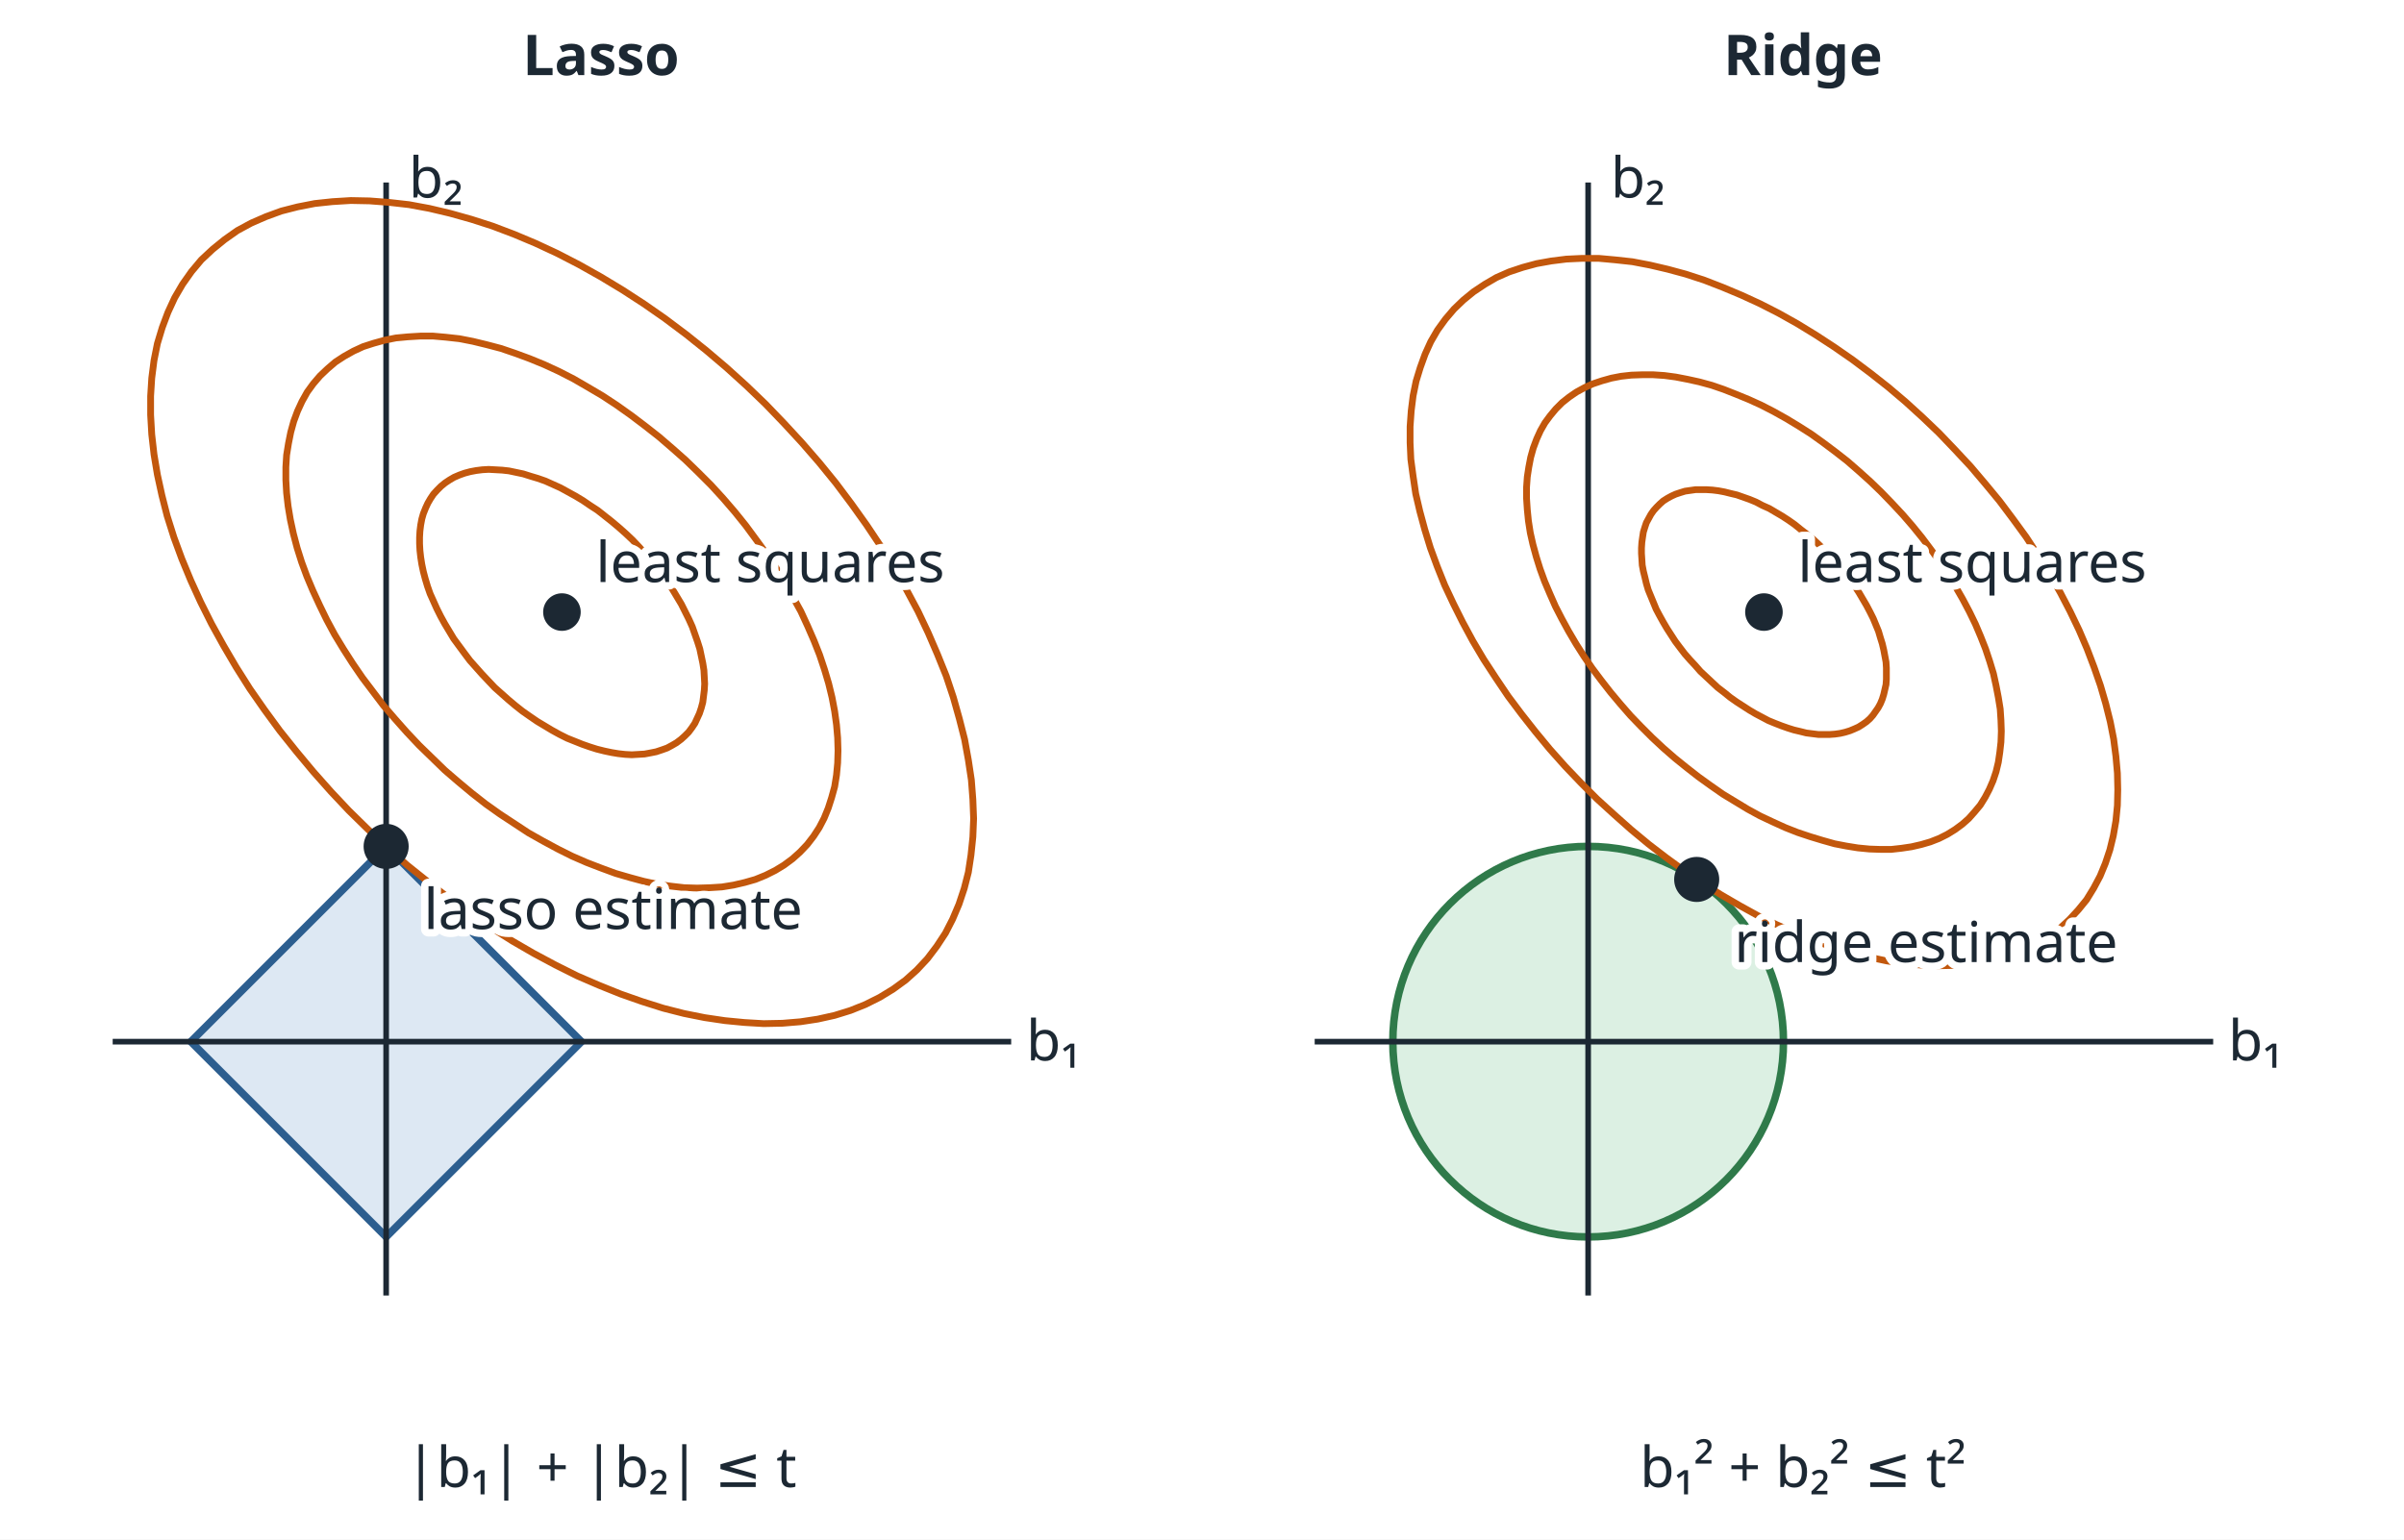
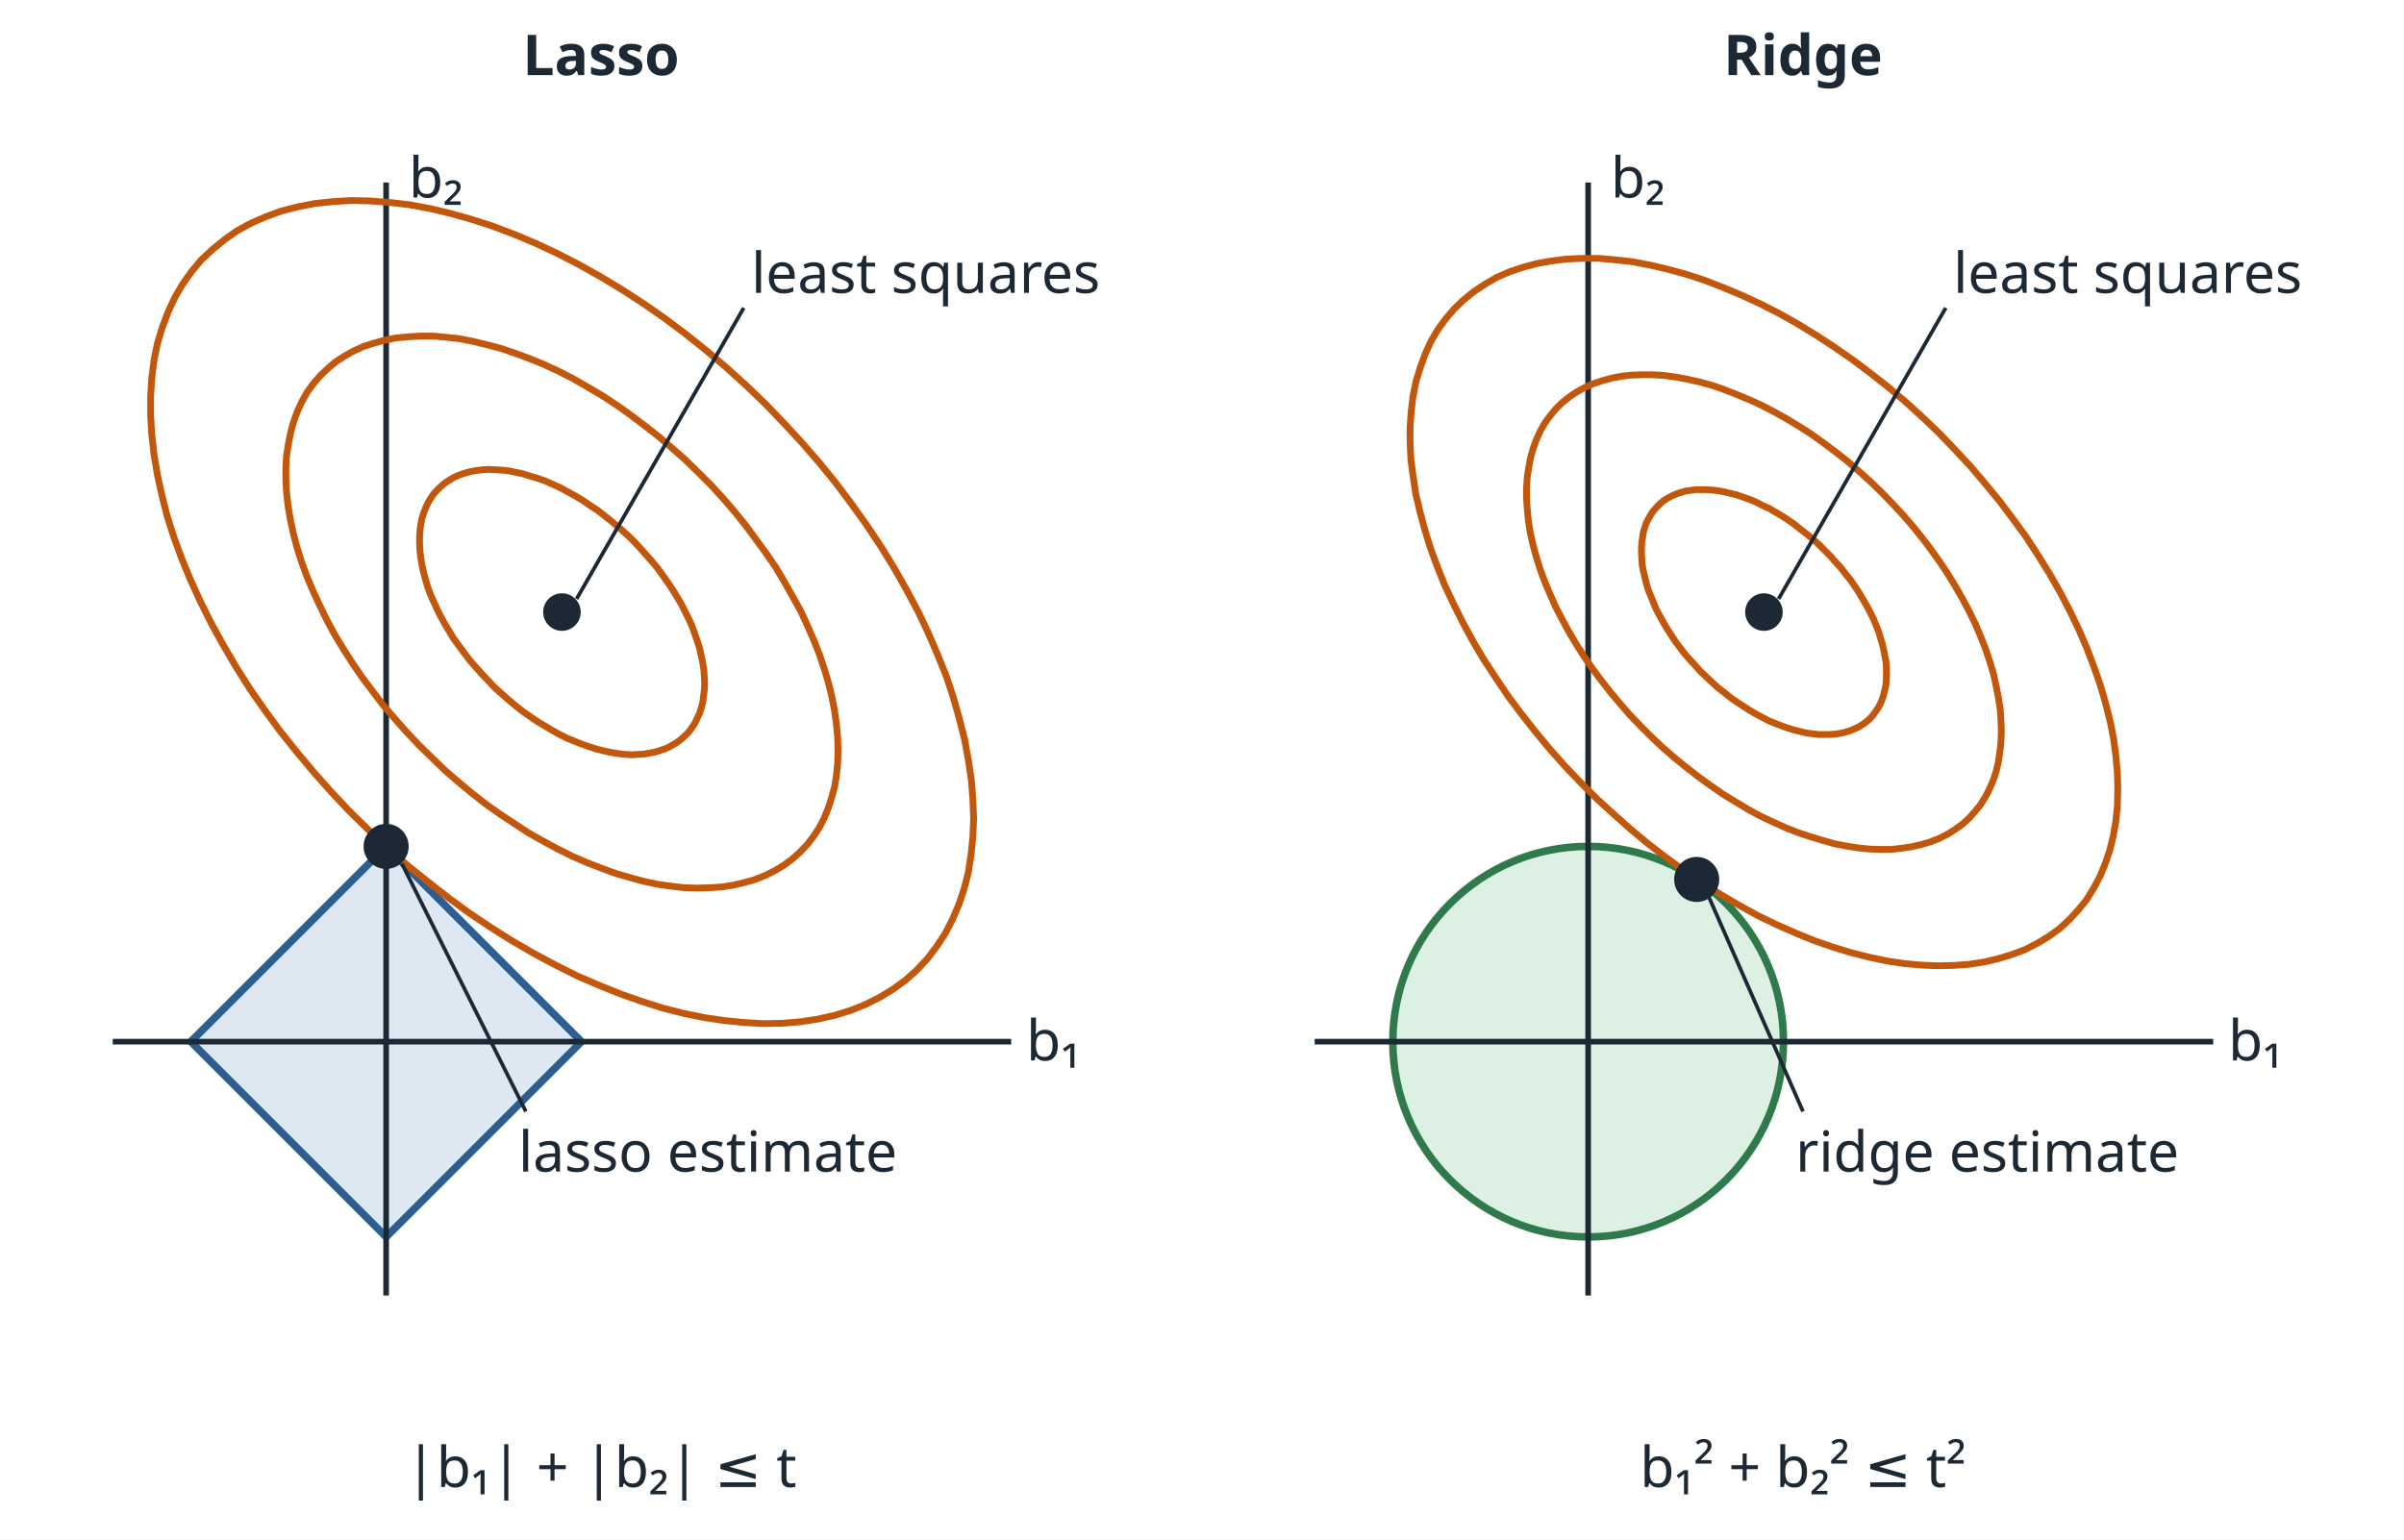
<svg xmlns="http://www.w3.org/2000/svg" viewBox="0 0 640 410" width="640" height="410" font-family="sans-serif" font-size="15" fill="#1c2833">
  <style>text{paint-order:stroke;stroke:#ffffff;stroke-width:4px;stroke-linejoin:round}</style>
  <rect width="640" height="410" fill="#ffffff" />
  <polygon points="154.8,277.4 102.8,225.4 50.8,277.4 102.8,329.4" fill="#dde8f3" stroke="#2c5e8f" stroke-width="2" />
  <line x1="30.0" y1="277.4" x2="269.2" y2="277.4" stroke="#1c2833" stroke-width="1.5" />
  <line x1="102.8" y1="345.0" x2="102.8" y2="48.6" stroke="#1c2833" stroke-width="1.5" />
  <text x="273.2" y="282.4">b₁</text>
  <text x="108.8" y="52.6">b₂</text>
  <path d="M186.3,172.8 L185.7,170.9 L185.0,168.9 L184.3,166.9 L183.4,164.9 L182.4,162.9 L181.4,160.9 L180.2,158.9 L179.0,156.9 L177.7,155.0 L176.3,153.0 L174.9,151.1 L173.3,149.2 L171.7,147.4 L170.1,145.6 L168.4,143.8 L166.6,142.1 L164.8,140.5 L162.9,138.9 L161.0,137.4 L159.1,135.9 L157.1,134.6 L155.2,133.3 L153.2,132.1 L151.2,131.0 L149.2,129.9 L147.2,129.0 L145.2,128.1 L143.2,127.4 L141.2,126.8 L139.3,126.2 L137.4,125.8 L135.5,125.4 L133.7,125.2 L131.9,125.1 L130.1,125.0 L128.4,125.1 L126.8,125.3 L125.2,125.6 L123.7,126.0 L122.3,126.5 L120.9,127.1 L119.7,127.8 L118.5,128.6 L117.4,129.5 L116.4,130.5 L115.4,131.6 L114.6,132.8 L113.9,134.0 L113.3,135.3 L112.7,136.8 L112.3,138.2 L112.0,139.8 L111.8,141.4 L111.7,143.1 L111.7,144.8 L111.8,146.6 L112.0,148.4 L112.3,150.3 L112.7,152.2 L113.2,154.1 L113.8,156.1 L114.5,158.1 L115.4,160.1 L116.3,162.1 L117.3,164.1 L118.4,166.1 L119.6,168.1 L120.8,170.1 L122.2,172.0 L123.6,173.9 L125.1,175.9 L126.7,177.7 L128.3,179.5 L130.0,181.3 L131.7,183.1 L133.5,184.7 L135.3,186.3 L137.2,187.9 L139.1,189.4 L141.1,190.8 L143.0,192.1 L145.0,193.3 L147.0,194.5 L149.0,195.6 L151.0,196.6 L153.0,197.4 L155.0,198.2 L157.0,198.9 L158.9,199.5 L160.9,200.0 L162.8,200.4 L164.6,200.7 L166.4,200.9 L168.2,201.0 L169.9,200.9 L171.6,200.8 L173.2,200.5 L174.7,200.2 L176.2,199.7 L177.6,199.2 L178.9,198.5 L180.1,197.8 L181.3,196.9 L182.3,196.0 L183.3,195.0 L184.2,193.8 L185.0,192.6 L185.6,191.3 L186.2,190.0 L186.7,188.5 L187.1,187.0 L187.3,185.4 L187.5,183.8 L187.6,182.1 L187.5,180.3 L187.4,178.5 L187.1,176.6 L186.7,174.7 L186.3,172.8 Z" fill="none" stroke="#c2570c" stroke-width="1.8" />
  <path d="M220.6,182.0 L219.5,178.3 L218.2,174.4 L216.7,170.6 L215.0,166.7 L213.2,162.8 L211.1,159.0 L208.9,155.1 L206.6,151.2 L204.0,147.4 L201.3,143.7 L198.5,139.9 L195.6,136.3 L192.5,132.7 L189.3,129.2 L185.9,125.8 L182.5,122.5 L179.0,119.4 L175.4,116.3 L171.7,113.4 L168.0,110.6 L164.2,107.9 L160.4,105.4 L156.5,103.1 L152.7,100.9 L148.8,98.9 L144.9,97.1 L141.0,95.5 L137.2,94.1 L133.4,92.8 L129.6,91.8 L125.9,90.9 L122.3,90.2 L118.7,89.8 L115.3,89.5 L111.9,89.5 L108.6,89.7 L105.4,90.0 L102.4,90.6 L99.5,91.4 L96.7,92.3 L94.1,93.5 L91.6,94.9 L89.3,96.4 L87.2,98.2 L85.2,100.1 L83.4,102.2 L81.8,104.4 L80.4,106.9 L79.2,109.5 L78.2,112.2 L77.4,115.1 L76.8,118.1 L76.3,121.2 L76.1,124.4 L76.1,127.8 L76.3,131.3 L76.7,134.8 L77.3,138.4 L78.1,142.1 L79.1,145.9 L80.3,149.7 L81.7,153.5 L83.3,157.3 L85.1,161.2 L87.0,165.1 L89.1,169.0 L91.4,172.8 L93.9,176.7 L96.5,180.5 L99.3,184.2 L102.1,187.9 L105.2,191.5 L108.3,195.0 L111.6,198.5 L115.0,201.8 L118.4,205.1 L122.0,208.2 L125.6,211.2 L129.3,214.1 L133.1,216.8 L136.9,219.3 L140.7,221.8 L144.6,224.0 L148.5,226.1 L152.3,228.0 L156.2,229.7 L160.1,231.2 L163.9,232.6 L167.7,233.7 L171.4,234.7 L175.1,235.5 L178.7,236.0 L182.2,236.4 L185.6,236.5 L189.0,236.4 L192.2,236.2 L195.3,235.7 L198.3,235.0 L201.1,234.2 L203.8,233.1 L206.4,231.8 L208.7,230.4 L211.0,228.7 L213.0,226.9 L214.9,224.9 L216.6,222.7 L218.1,220.4 L219.4,217.9 L220.5,215.2 L221.4,212.4 L222.2,209.5 L222.7,206.4 L223.0,203.2 L223.1,199.9 L223.0,196.5 L222.7,193.0 L222.2,189.4 L221.5,185.7 L220.6,182.0 Z" fill="none" stroke="#c2570c" stroke-width="1.8" />
  <path d="M255.4,191.4 L253.8,185.7 L251.9,180.0 L249.6,174.3 L247.1,168.5 L244.4,162.8 L241.3,157.0 L238.0,151.2 L234.5,145.5 L230.7,139.8 L226.7,134.2 L222.5,128.6 L218.1,123.2 L213.5,117.9 L208.7,112.7 L203.8,107.6 L198.7,102.7 L193.4,97.9 L188.1,93.4 L182.6,89.0 L177.0,84.8 L171.4,80.9 L165.7,77.2 L159.9,73.7 L154.2,70.5 L148.4,67.5 L142.6,64.8 L136.9,62.4 L131.1,60.2 L125.5,58.4 L119.8,56.8 L114.3,55.5 L108.9,54.5 L103.6,53.9 L98.4,53.5 L93.4,53.4 L88.5,53.7 L83.8,54.2 L79.2,55.1 L74.9,56.2 L70.8,57.7 L66.9,59.4 L63.2,61.4 L59.8,63.8 L56.6,66.4 L53.6,69.2 L51.0,72.3 L48.6,75.7 L46.5,79.3 L44.7,83.2 L43.2,87.2 L41.9,91.5 L41.0,96.0 L40.4,100.7 L40.1,105.5 L40.1,110.5 L40.4,115.7 L41.0,121.0 L41.9,126.4 L43.1,131.9 L44.5,137.4 L46.3,143.1 L48.4,148.8 L50.8,154.6 L53.4,160.3 L56.3,166.1 L59.5,171.9 L62.9,177.7 L66.5,183.4 L70.4,189.0 L74.5,194.6 L78.9,200.1 L83.4,205.5 L88.1,210.8 L92.9,215.9 L98.0,220.9 L103.1,225.7 L108.4,230.4 L113.9,234.8 L119.4,239.1 L125.0,243.2 L130.7,247.0 L136.4,250.6 L142.1,253.9 L147.9,257.0 L153.7,259.9 L159.5,262.4 L165.2,264.7 L170.9,266.7 L176.6,268.5 L182.1,269.9 L187.6,271.0 L193.0,271.8 L198.2,272.3 L203.3,272.6 L208.3,272.5 L213.1,272.1 L217.7,271.4 L222.2,270.4 L226.4,269.1 L230.4,267.5 L234.2,265.6 L237.8,263.4 L241.1,261.0 L244.1,258.3 L246.9,255.3 L249.4,252.0 L251.7,248.5 L253.6,244.8 L255.3,240.8 L256.7,236.6 L257.8,232.3 L258.5,227.7 L259.0,222.9 L259.2,218.0 L259.0,212.9 L258.6,207.7 L257.8,202.4 L256.8,196.9 L255.4,191.4 Z" fill="none" stroke="#c2570c" stroke-width="1.8" />
  <circle cx="149.6" cy="163.0" r="5" fill="#1c2833" />
  <circle cx="102.8" cy="225.4" r="6" fill="#1c2833" />
  <text x="160" y="20" text-anchor="middle" font-weight="bold">Lasso</text>
-   <text x="158.6" y="155.0">least squares</text>
-   <text x="112.8" y="247.4">lasso estimate</text>
+   <line x1="153.5" y1="159.5" x2="198" y2="82" stroke="#1c2833" stroke-width="1" />
+   <text x="200" y="78">least squares</text>
+   <line x1="107" y1="230" x2="140" y2="296" stroke="#1c2833" stroke-width="1" />
+   <text x="138" y="312">lasso estimate</text>
  <text x="160" y="396" text-anchor="middle">|b₁| + |b₂| ≤ t</text>
  <circle cx="422.8" cy="277.4" r="52" fill="#dcf0e3" stroke="#2f7a4a" stroke-width="2" />
  <line x1="350.0" y1="277.4" x2="589.2" y2="277.4" stroke="#1c2833" stroke-width="1.5" />
  <line x1="422.8" y1="345.0" x2="422.8" y2="48.6" stroke="#1c2833" stroke-width="1.5" />
  <text x="593.2" y="282.4">b₁</text>
  <text x="428.8" y="52.6">b₂</text>
  <path d="M501.1,171.4 L500.6,169.8 L500.1,168.1 L499.4,166.4 L498.7,164.7 L497.8,162.9 L496.9,161.2 L495.9,159.5 L494.9,157.8 L493.8,156.1 L492.6,154.4 L491.3,152.8 L490.0,151.1 L488.6,149.6 L487.2,148.0 L485.7,146.5 L484.2,145.0 L482.7,143.6 L481.1,142.3 L479.4,141.0 L477.8,139.7 L476.1,138.5 L474.4,137.4 L472.7,136.4 L471.0,135.4 L469.2,134.6 L467.5,133.7 L465.8,133.0 L464.1,132.4 L462.4,131.8 L460.7,131.4 L459.1,131.0 L457.5,130.7 L455.9,130.5 L454.3,130.4 L452.8,130.4 L451.4,130.4 L450.0,130.6 L448.6,130.8 L447.3,131.2 L446.1,131.6 L445.0,132.1 L443.9,132.7 L442.8,133.4 L441.9,134.2 L441.0,135.1 L440.2,136.0 L439.5,137.0 L438.9,138.1 L438.3,139.2 L437.9,140.4 L437.5,141.7 L437.3,143.0 L437.1,144.4 L437.0,145.9 L437.0,147.4 L437.1,148.9 L437.2,150.5 L437.5,152.1 L437.9,153.7 L438.3,155.4 L438.8,157.1 L439.5,158.8 L440.2,160.5 L440.9,162.2 L441.8,163.9 L442.8,165.7 L443.8,167.4 L444.9,169.1 L446.0,170.8 L447.2,172.4 L448.5,174.1 L449.9,175.7 L451.3,177.2 L452.7,178.8 L454.2,180.2 L455.8,181.7 L457.3,183.1 L459.0,184.4 L460.6,185.7 L462.3,186.9 L464.0,188.0 L465.7,189.1 L467.4,190.1 L469.1,191.0 L470.8,191.9 L472.5,192.6 L474.3,193.3 L476.0,193.9 L477.6,194.4 L479.3,194.8 L480.9,195.2 L482.5,195.4 L484.1,195.6 L485.6,195.6 L487.1,195.6 L488.5,195.5 L489.9,195.3 L491.2,195.0 L492.5,194.6 L493.7,194.1 L494.8,193.6 L495.9,192.9 L496.9,192.2 L497.8,191.4 L498.6,190.5 L499.3,189.5 L500.0,188.5 L500.6,187.4 L501.1,186.2 L501.5,184.9 L501.8,183.6 L502.1,182.3 L502.2,180.9 L502.2,179.4 L502.2,177.9 L502.1,176.3 L501.8,174.7 L501.5,173.1 L501.1,171.4 Z" fill="none" stroke="#c2570c" stroke-width="1.8" />
  <path d="M530.7,179.4 L529.7,176.1 L528.6,172.8 L527.3,169.5 L525.9,166.2 L524.3,162.9 L522.5,159.5 L520.6,156.2 L518.6,152.9 L516.4,149.6 L514.1,146.4 L511.7,143.2 L509.1,140.0 L506.5,137.0 L503.7,134.0 L500.8,131.0 L497.9,128.2 L494.9,125.5 L491.8,122.8 L488.6,120.3 L485.4,117.9 L482.2,115.6 L478.9,113.5 L475.6,111.5 L472.2,109.6 L468.9,107.9 L465.6,106.4 L462.2,105.0 L458.9,103.7 L455.7,102.6 L452.4,101.7 L449.2,101.0 L446.1,100.4 L443.1,100.0 L440.1,99.8 L437.2,99.8 L434.3,99.9 L431.6,100.2 L429.0,100.7 L426.5,101.4 L424.1,102.2 L421.9,103.2 L419.7,104.4 L417.8,105.7 L415.9,107.2 L414.2,108.9 L412.7,110.7 L411.3,112.6 L410.1,114.7 L409.1,116.9 L408.2,119.3 L407.5,121.8 L407.0,124.4 L406.6,127.0 L406.4,129.8 L406.4,132.7 L406.6,135.7 L406.9,138.7 L407.4,141.9 L408.1,145.0 L409.0,148.3 L410.0,151.5 L411.2,154.8 L412.6,158.1 L414.1,161.5 L415.8,164.8 L417.6,168.1 L419.6,171.5 L421.7,174.8 L423.9,178.0 L426.3,181.2 L428.8,184.4 L431.4,187.5 L434.1,190.6 L436.9,193.5 L439.8,196.4 L442.8,199.2 L445.9,201.9 L449.0,204.4 L452.2,206.9 L455.4,209.2 L458.7,211.5 L462.0,213.5 L465.3,215.5 L468.6,217.3 L472.0,218.9 L475.3,220.4 L478.6,221.7 L481.9,222.8 L485.2,223.8 L488.4,224.7 L491.5,225.3 L494.6,225.8 L497.7,226.1 L500.6,226.2 L503.5,226.2 L506.2,225.9 L508.9,225.5 L511.5,224.9 L513.9,224.2 L516.2,223.3 L518.4,222.2 L520.5,220.9 L522.4,219.5 L524.1,218.0 L525.7,216.2 L527.2,214.4 L528.5,212.3 L529.6,210.2 L530.6,207.9 L531.4,205.5 L532.0,203.0 L532.4,200.3 L532.7,197.6 L532.8,194.7 L532.7,191.8 L532.5,188.8 L532.0,185.7 L531.4,182.6 L530.7,179.4 Z" fill="none" stroke="#c2570c" stroke-width="1.8" />
  <path d="M560.6,187.4 L559.2,182.6 L557.5,177.7 L555.6,172.7 L553.5,167.8 L551.1,162.8 L548.5,157.8 L545.7,152.9 L542.6,147.9 L539.4,143.0 L535.9,138.2 L532.3,133.4 L528.5,128.8 L524.6,124.2 L520.4,119.7 L516.2,115.3 L511.8,111.1 L507.3,107.0 L502.7,103.1 L498.0,99.4 L493.2,95.8 L488.3,92.4 L483.4,89.2 L478.5,86.2 L473.5,83.4 L468.6,80.9 L463.6,78.6 L458.6,76.5 L453.7,74.6 L448.8,73.0 L444.0,71.7 L439.3,70.6 L434.6,69.7 L430.0,69.2 L425.6,68.8 L421.2,68.8 L417.0,69.0 L413.0,69.5 L409.1,70.2 L405.4,71.2 L401.8,72.4 L398.4,73.9 L395.3,75.7 L392.3,77.7 L389.6,79.9 L387.1,82.3 L384.8,85.0 L382.7,87.9 L380.9,91.0 L379.4,94.3 L378.1,97.9 L377.0,101.5 L376.2,105.4 L375.7,109.4 L375.4,113.6 L375.4,117.9 L375.6,122.3 L376.2,126.8 L376.9,131.5 L378.0,136.2 L379.3,141.0 L380.8,145.9 L382.6,150.8 L384.6,155.8 L386.9,160.7 L389.4,165.7 L392.1,170.7 L395.0,175.6 L398.2,180.5 L401.5,185.4 L405.1,190.2 L408.8,194.9 L412.6,199.5 L416.7,204.1 L420.9,208.5 L425.2,212.8 L429.7,216.9 L434.2,220.9 L438.9,224.8 L443.6,228.4 L448.4,231.9 L453.3,235.2 L458.2,238.3 L463.2,241.2 L468.1,243.9 L473.1,246.3 L478.1,248.5 L483.0,250.5 L487.9,252.2 L492.8,253.7 L497.6,254.9 L502.3,255.9 L506.9,256.6 L511.4,257.0 L515.8,257.2 L520.1,257.1 L524.2,256.8 L528.2,256.2 L532.0,255.3 L535.6,254.2 L539.1,252.9 L542.4,251.2 L545.4,249.4 L548.3,247.3 L550.9,244.9 L553.3,242.3 L555.5,239.6 L557.4,236.5 L559.1,233.3 L560.5,229.9 L561.7,226.3 L562.6,222.6 L563.3,218.6 L563.7,214.5 L563.8,210.3 L563.7,205.9 L563.3,201.4 L562.7,196.8 L561.8,192.2 L560.6,187.4 Z" fill="none" stroke="#c2570c" stroke-width="1.8" />
  <circle cx="469.6" cy="163.0" r="5" fill="#1c2833" />
  <circle cx="451.7" cy="234.2" r="6" fill="#1c2833" />
  <text x="480" y="20" text-anchor="middle" font-weight="bold">Ridge</text>
-   <text x="478.6" y="155.0">least squares</text>
-   <text x="461.7" y="256.2">ridge estimate</text>
+   <line x1="473.5" y1="159.5" x2="518" y2="82" stroke="#1c2833" stroke-width="1" />
+   <text x="520" y="78">least squares</text>
+   <line x1="455" y1="239" x2="480" y2="296" stroke="#1c2833" stroke-width="1" />
+   <text x="478" y="312">ridge estimate</text>
  <text x="480" y="396" text-anchor="middle">b₁² + b₂² ≤ t²</text>
</svg>
